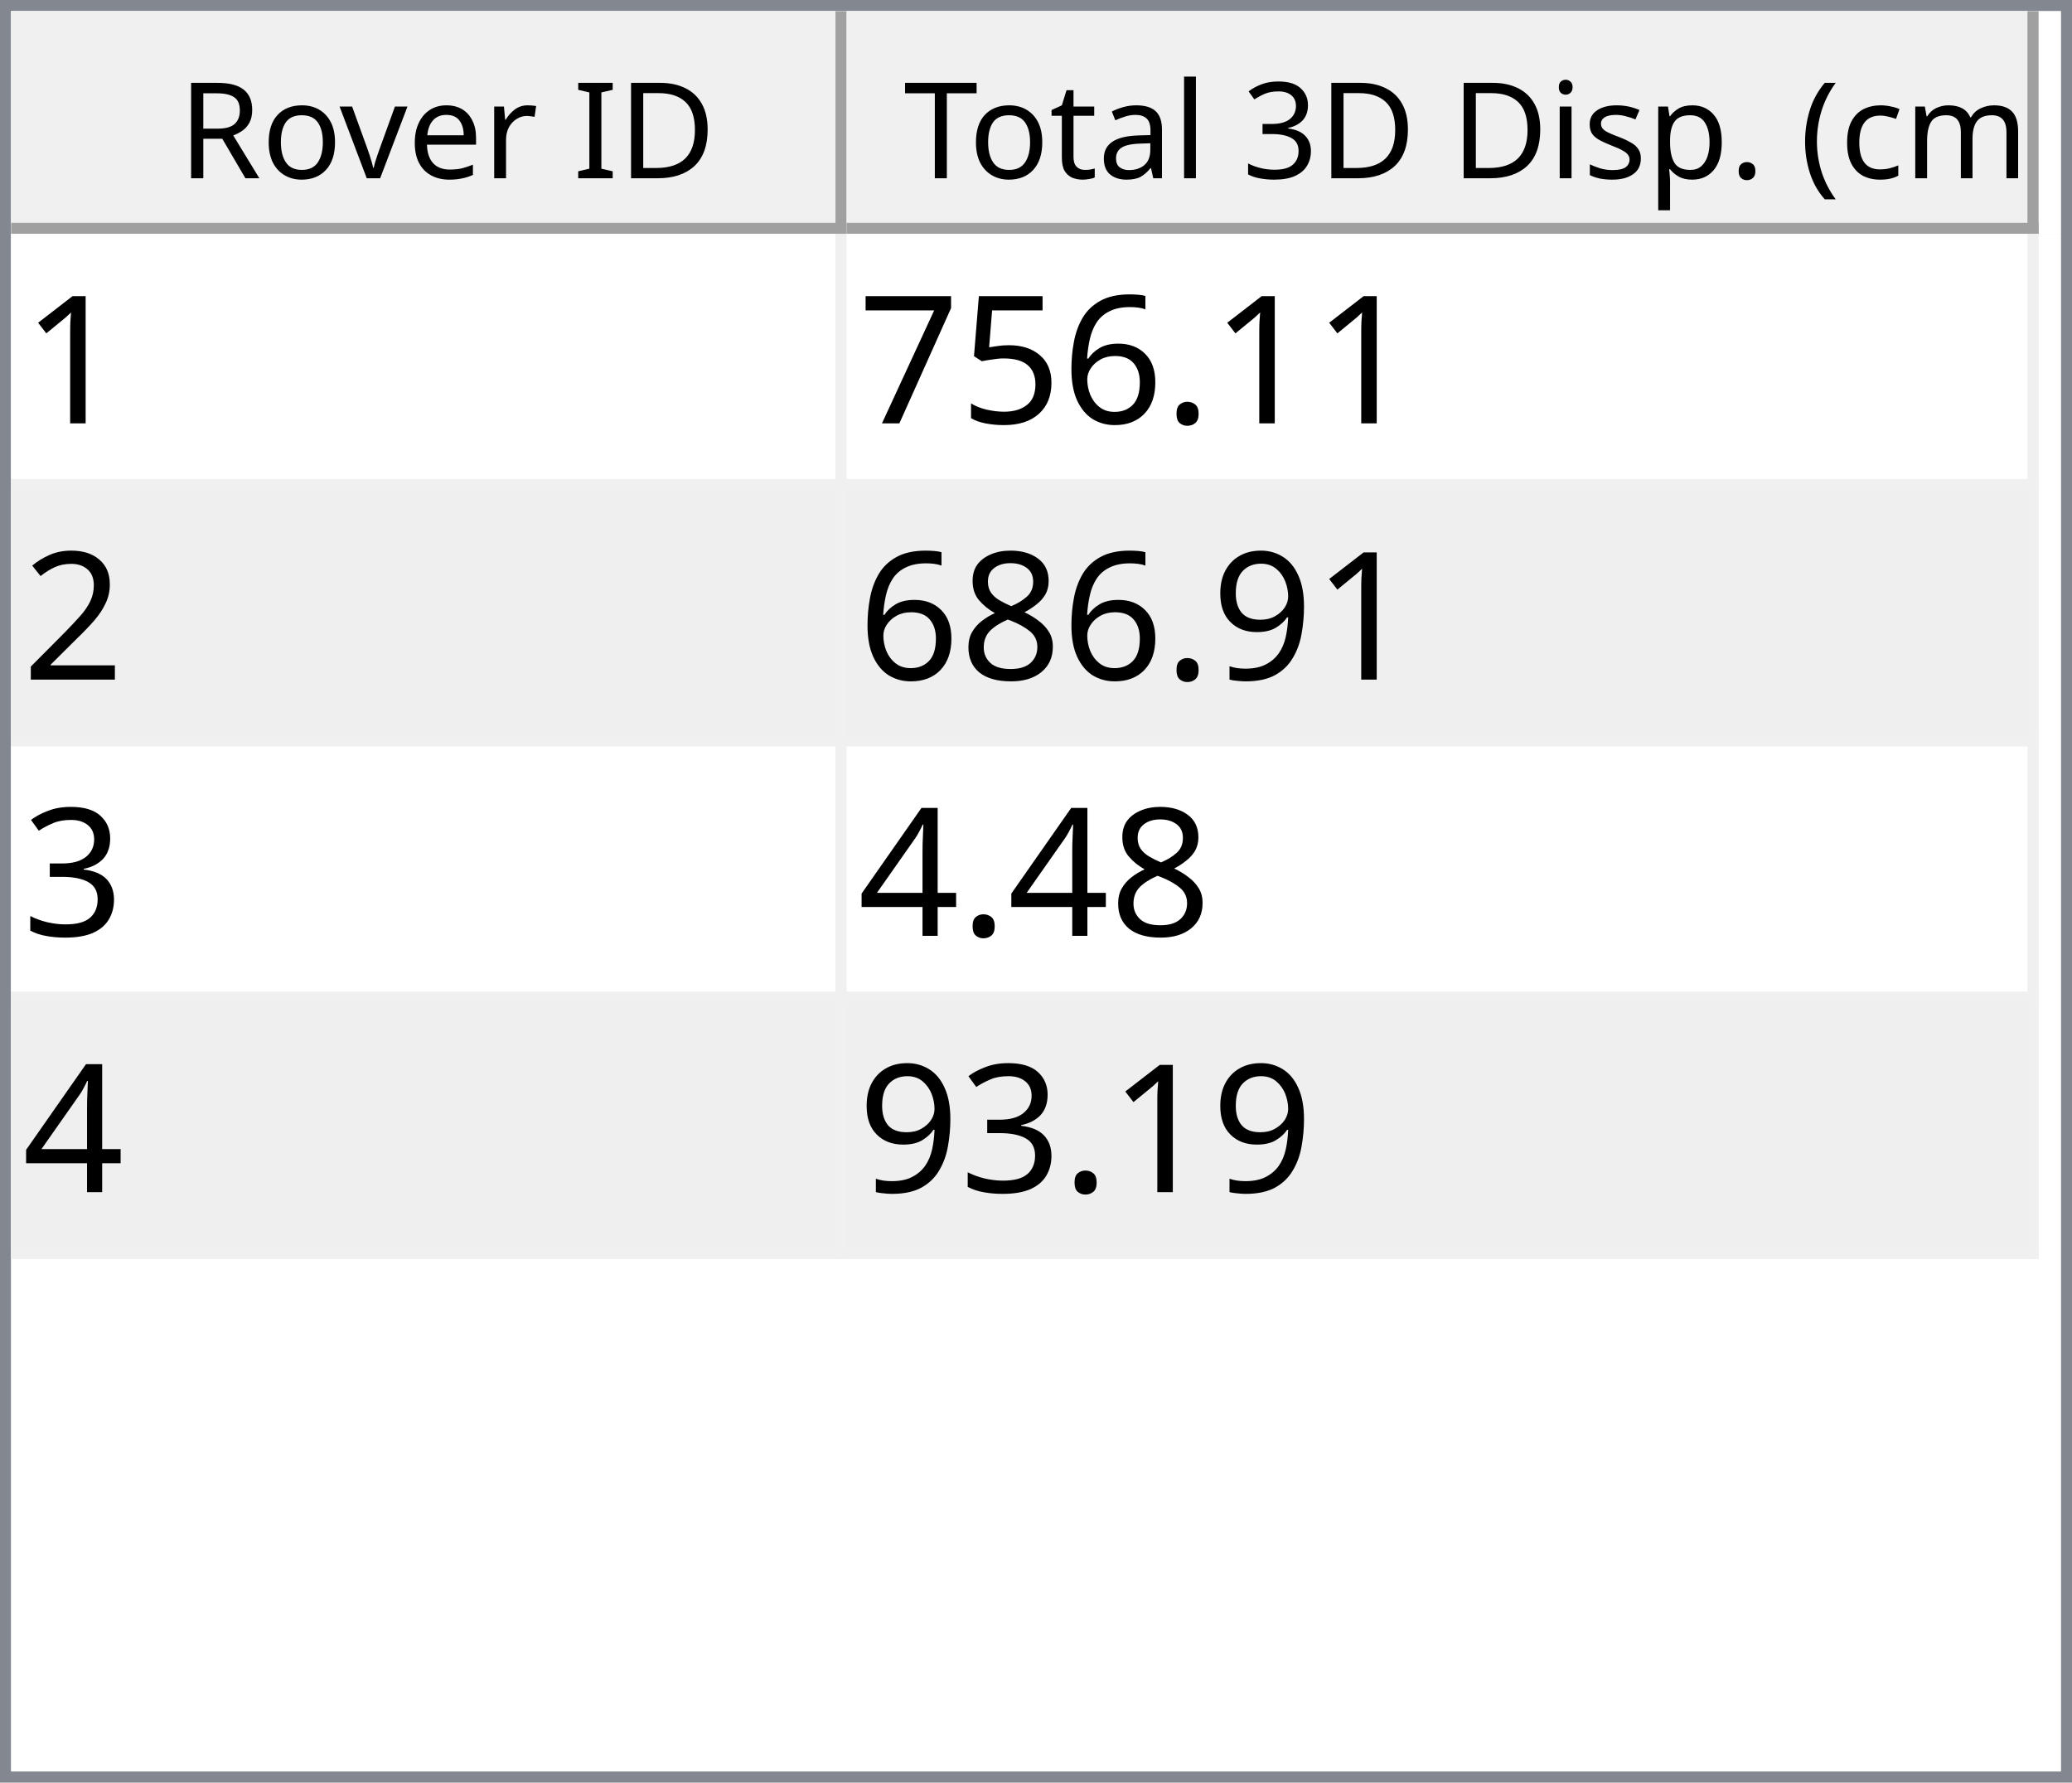
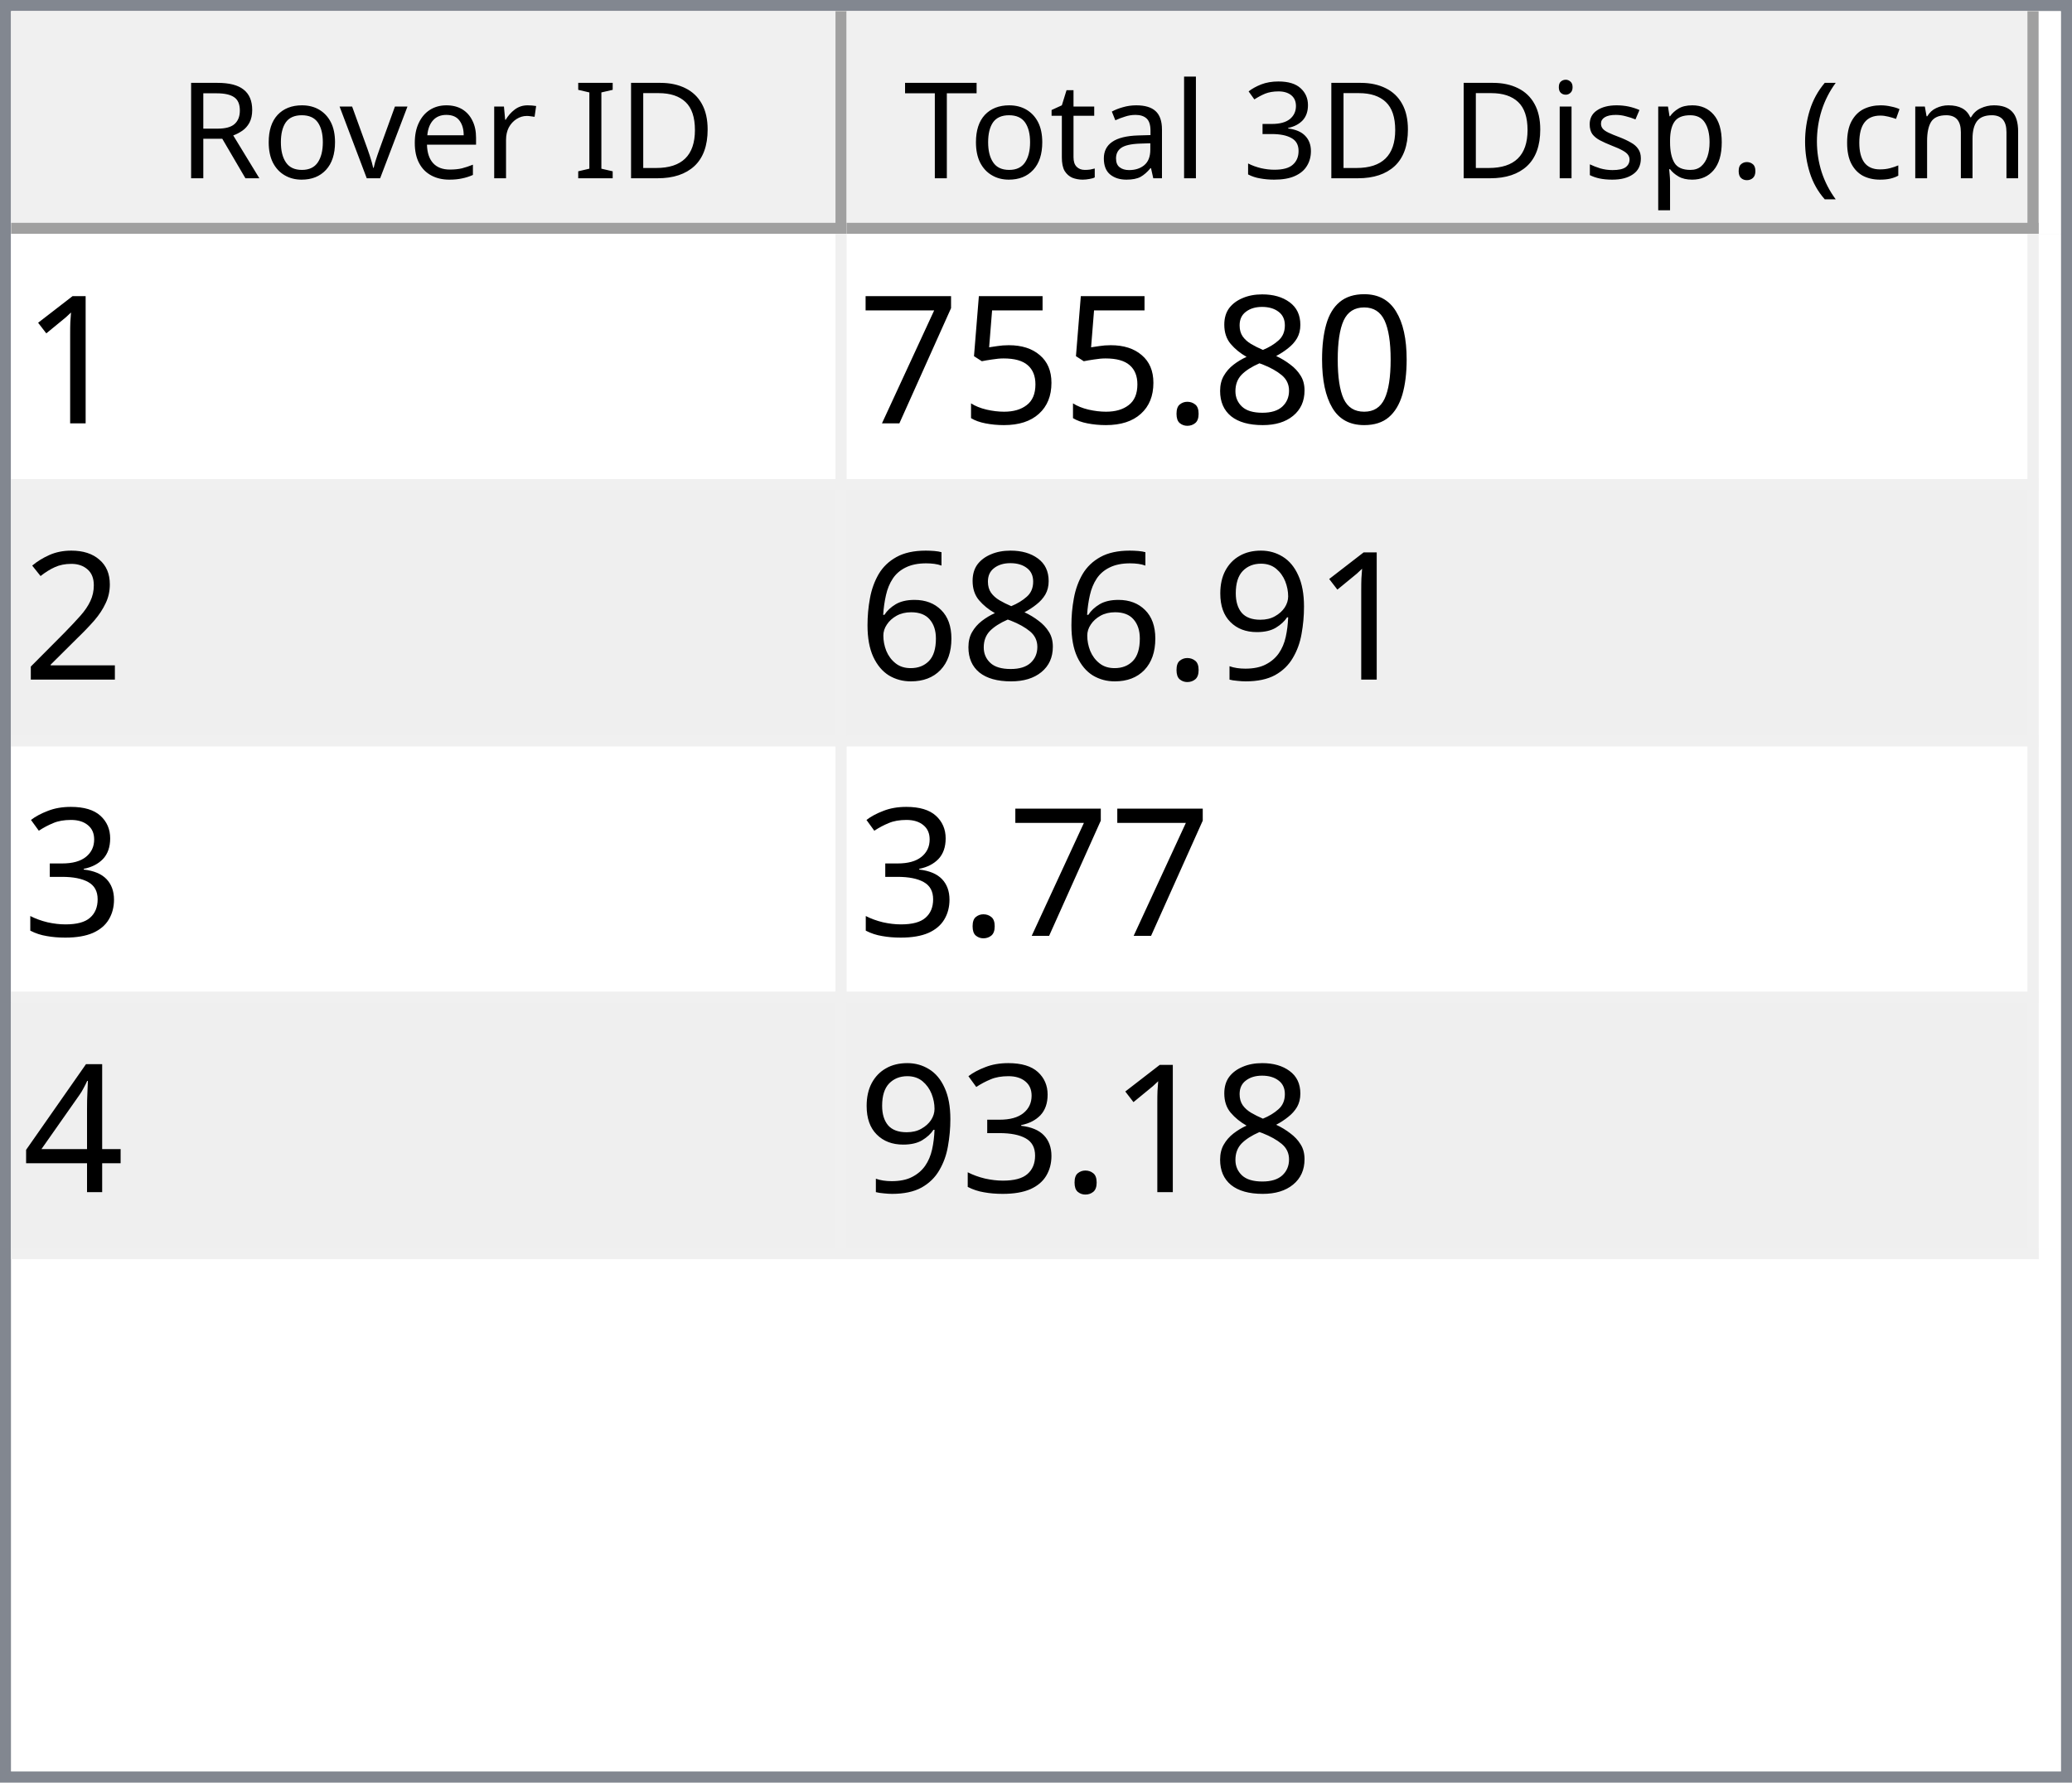
<svg xmlns="http://www.w3.org/2000/svg" style="fill-opacity:1; color-rendering:auto; color-interpolation:auto; text-rendering:auto; stroke:black; stroke-linecap:square; stroke-miterlimit:10; shape-rendering:auto; stroke-opacity:1; fill:black; stroke-dasharray:none; font-weight:normal; stroke-width:1; font-family:'Dialog'; font-style:normal; stroke-linejoin:miter; font-size:12px; stroke-dashoffset:0; image-rendering:auto;" width="186" height="160">
  <defs id="genericDefs" />
  <g>
    <defs id="defs1">
      <clipPath clipPathUnits="userSpaceOnUse" id="clipPath1">
        <path d="M0 0 L186 0 L186 160 L0 160 L0 0 Z" />
      </clipPath>
      <clipPath clipPathUnits="userSpaceOnUse" id="clipPath2">
        <path d="M0 0 L0 160 L186 160 L186 0 Z" />
      </clipPath>
      <clipPath clipPathUnits="userSpaceOnUse" id="clipPath3">
        <path d="M0 0 L0 20 L184 20 L184 0 Z" />
      </clipPath>
      <clipPath clipPathUnits="userSpaceOnUse" id="clipPath4">
        <path d="M0 0 L0 20 L75 20 L75 0 Z" />
      </clipPath>
      <clipPath clipPathUnits="userSpaceOnUse" id="clipPath5">
        <path d="M1 1 L1 19 L74 19 L74 1 Z" />
      </clipPath>
      <clipPath clipPathUnits="userSpaceOnUse" id="clipPath6">
        <path d="M0 0 L0 18 L73 18 L73 0 Z" />
      </clipPath>
      <clipPath clipPathUnits="userSpaceOnUse" id="clipPath7">
        <path d="M-0.5 -0.5 L-0.5 19.5 L74.5 19.5 L74.5 -0.5 Z" />
      </clipPath>
      <clipPath clipPathUnits="userSpaceOnUse" id="clipPath8">
        <path d="M0 0 L0 20 L107 20 L107 0 Z" />
      </clipPath>
      <clipPath clipPathUnits="userSpaceOnUse" id="clipPath9">
        <path d="M1 1 L1 19 L106 19 L106 1 Z" />
      </clipPath>
      <clipPath clipPathUnits="userSpaceOnUse" id="clipPath10">
        <path d="M0 0 L0 18 L105 18 L105 0 Z" />
      </clipPath>
      <clipPath clipPathUnits="userSpaceOnUse" id="clipPath11">
        <path d="M-0.5 -0.5 L-0.5 19.5 L106.5 19.5 L106.5 -0.5 Z" />
      </clipPath>
      <clipPath clipPathUnits="userSpaceOnUse" id="clipPath12">
        <path d="M0 0 L0 138 L184 138 L184 0 Z" />
      </clipPath>
      <clipPath clipPathUnits="userSpaceOnUse" id="clipPath13">
        <path d="M0 0 L0 92 L182 92 L182 0 Z" />
      </clipPath>
      <clipPath clipPathUnits="userSpaceOnUse" id="clipPath14">
        <path d="M-0.5 -0.5 L-0.5 91.5 L181.5 91.5 L181.5 -0.5 Z" />
      </clipPath>
      <clipPath clipPathUnits="userSpaceOnUse" id="clipPath15">
        <path d="M0 0 L0 22 L74 22 L74 0 Z" />
      </clipPath>
      <clipPath clipPathUnits="userSpaceOnUse" id="clipPath16">
        <path d="M0 0 L0 22 L106 22 L106 0 Z" />
      </clipPath>
      <font horiz-adv-x="64.551" id="font1">
        <font-face ascent="107.91" descent="25.098" units-per-em="100" style="font-style:normal; font-family:Segoe UI; font-weight:normal;" />
        <missing-glyph horiz-adv-x="64.551" d="M8.109 0 L8.109 68.266 L56.453 68.266 L56.453 0 L8.109 0 ZM15.328 7.234 L49.219 7.234 L49.219 61.031 L15.328 61.031 L15.328 7.234 Z" />
        <glyph unicode="D" horiz-adv-x="70.117" d="M9.188 0 L9.188 70.016 L28.516 70.016 Q65.531 70.016 65.531 35.891 Q65.531 19.672 55.25 9.836 Q44.969 0 27.734 0 L9.188 0 ZM17.391 62.594 L17.391 7.422 L27.828 7.422 Q41.609 7.422 49.273 14.797 Q56.938 22.172 56.938 35.688 Q56.938 62.594 28.328 62.594 L17.391 62.594 Z" />
        <glyph unicode="I" horiz-adv-x="26.611" d="M17.391 0 L9.188 0 L9.188 70.016 L17.391 70.016 L17.391 0 Z" />
        <glyph unicode=" " horiz-adv-x="27.393" d="" />
        <glyph unicode="r" horiz-adv-x="34.766" d="M34.188 41.891 Q32.078 43.5 28.125 43.5 Q23 43.5 19.555 38.672 Q16.109 33.844 16.109 25.484 L16.109 0 L8.109 0 L8.109 50 L16.109 50 L16.109 39.703 L16.312 39.703 Q18.016 44.969 21.531 47.922 Q25.047 50.875 29.391 50.875 Q32.516 50.875 34.188 50.203 L34.188 41.891 Z" />
        <glyph unicode="e" horiz-adv-x="52.295" d="M48.297 23 L12.984 23 Q13.188 14.656 17.484 10.109 Q21.781 5.562 29.297 5.562 Q37.75 5.562 44.828 11.141 L44.828 3.609 Q38.234 -1.172 27.391 -1.172 Q16.797 -1.172 10.742 5.641 Q4.688 12.453 4.688 24.812 Q4.688 36.469 11.305 43.82 Q17.922 51.172 27.734 51.172 Q37.547 51.172 42.922 44.828 Q48.297 38.484 48.297 27.203 L48.297 23 ZM40.094 29.781 Q40.047 36.719 36.75 40.578 Q33.453 44.438 27.594 44.438 Q21.922 44.438 17.969 40.383 Q14.016 36.328 13.094 29.781 L40.094 29.781 Z" />
        <glyph unicode="v" horiz-adv-x="47.9" d="M47.406 50 L27.484 0 L19.625 0 L0.688 50 L9.469 50 L22.172 13.672 Q23.578 9.672 23.922 6.688 L24.125 6.688 Q24.609 10.453 25.688 13.484 L38.969 50 L47.406 50 Z" />
        <glyph unicode="o" horiz-adv-x="58.594" d="M29 -1.172 Q17.922 -1.172 11.305 5.836 Q4.688 12.844 4.688 24.422 Q4.688 37.016 11.57 44.094 Q18.453 51.172 30.172 51.172 Q41.359 51.172 47.633 44.289 Q53.906 37.406 53.906 25.203 Q53.906 13.234 47.141 6.031 Q40.375 -1.172 29 -1.172 ZM29.594 44.438 Q21.875 44.438 17.383 39.188 Q12.891 33.938 12.891 24.703 Q12.891 15.828 17.43 10.695 Q21.969 5.562 29.594 5.562 Q37.359 5.562 41.531 10.594 Q45.703 15.625 45.703 24.906 Q45.703 34.281 41.531 39.359 Q37.359 44.438 29.594 44.438 Z" />
        <glyph unicode="R" horiz-adv-x="59.814" d="M59.375 0 L49.609 0 L37.891 19.625 Q36.281 22.359 34.766 24.289 Q33.25 26.219 31.664 27.438 Q30.078 28.656 28.25 29.219 Q26.422 29.781 24.125 29.781 L17.391 29.781 L17.391 0 L9.188 0 L9.188 70.016 L30.078 70.016 Q34.672 70.016 38.555 68.867 Q42.438 67.719 45.289 65.375 Q48.141 63.031 49.758 59.547 Q51.375 56.062 51.375 51.375 Q51.375 47.703 50.273 44.656 Q49.172 41.609 47.148 39.211 Q45.125 36.812 42.266 35.133 Q39.406 33.453 35.844 32.516 L35.844 32.328 Q37.594 31.547 38.891 30.547 Q40.188 29.547 41.359 28.18 Q42.531 26.812 43.68 25.078 Q44.828 23.344 46.234 21.047 L59.375 0 ZM17.391 62.594 L17.391 37.203 L28.516 37.203 Q31.594 37.203 34.203 38.133 Q36.812 39.062 38.719 40.797 Q40.625 42.531 41.703 45.047 Q42.781 47.562 42.781 50.688 Q42.781 56.297 39.141 59.445 Q35.5 62.594 28.609 62.594 L17.391 62.594 Z" />
        <glyph unicode=")" horiz-adv-x="30.176" d="M8.297 -15.922 L1.172 -15.922 Q16.406 2.344 16.406 26.812 Q16.406 51.469 1.078 70.016 L8.297 70.016 Q23.531 52.156 23.531 26.703 Q23.531 1.375 8.297 -15.922 Z" />
        <glyph unicode="m" horiz-adv-x="86.133" d="M79.109 0 L71.094 0 L71.094 28.719 Q71.094 37.016 68.531 40.727 Q65.969 44.438 59.906 44.438 Q54.781 44.438 51.195 39.75 Q47.609 35.062 47.609 28.516 L47.609 0 L39.594 0 L39.594 29.688 Q39.594 44.438 28.219 44.438 Q22.953 44.438 19.531 40.016 Q16.109 35.594 16.109 28.516 L16.109 0 L8.109 0 L8.109 50 L16.109 50 L16.109 42.094 L16.312 42.094 Q21.625 51.172 31.844 51.172 Q36.969 51.172 40.773 48.312 Q44.578 45.453 46 40.828 Q51.562 51.172 62.594 51.172 Q79.109 51.172 79.109 30.812 L79.109 0 Z" />
        <glyph unicode="c" horiz-adv-x="46.191" d="M42.188 2.297 Q36.422 -1.172 28.516 -1.172 Q17.828 -1.172 11.258 5.789 Q4.688 12.75 4.688 23.828 Q4.688 36.188 11.766 43.68 Q18.844 51.172 30.672 51.172 Q37.25 51.172 42.281 48.734 L42.281 40.531 Q36.719 44.438 30.375 44.438 Q22.703 44.438 17.797 38.945 Q12.891 33.453 12.891 24.516 Q12.891 15.719 17.508 10.641 Q22.125 5.562 29.891 5.562 Q36.422 5.562 42.188 9.906 L42.188 2.297 Z" />
        <glyph unicode="(" horiz-adv-x="30.176" d="M29.109 -15.922 L21.969 -15.922 Q6.844 1.375 6.844 26.703 Q6.844 52.156 21.969 70.016 L29.203 70.016 Q13.875 51.469 13.875 26.812 Q13.875 2.344 29.109 -15.922 Z" />
        <glyph unicode="." horiz-adv-x="21.68" d="M10.891 -1.078 Q8.641 -1.078 7.055 0.539 Q5.469 2.156 5.469 4.391 Q5.469 6.641 7.055 8.273 Q8.641 9.906 10.891 9.906 Q13.188 9.906 14.797 8.273 Q16.406 6.641 16.406 4.391 Q16.406 2.156 14.797 0.539 Q13.188 -1.078 10.891 -1.078 Z" />
        <glyph unicode="p" horiz-adv-x="58.789" d="M16.312 7.234 L16.109 7.234 L16.109 -23 L8.109 -23 L8.109 50 L16.109 50 L16.109 41.219 L16.312 41.219 Q22.219 51.172 33.594 51.172 Q43.266 51.172 48.688 44.461 Q54.109 37.75 54.109 26.469 Q54.109 13.922 48 6.375 Q41.891 -1.172 31.297 -1.172 Q21.578 -1.172 16.312 7.234 ZM16.109 27.391 L16.109 20.406 Q16.109 14.203 20.141 9.883 Q24.172 5.562 30.375 5.562 Q37.641 5.562 41.773 11.133 Q45.906 16.703 45.906 26.609 Q45.906 34.969 42.047 39.703 Q38.188 44.438 31.594 44.438 Q24.609 44.438 20.359 39.578 Q16.109 34.719 16.109 27.391 Z" />
        <glyph unicode="s" horiz-adv-x="42.432" d="M5.078 1.812 L5.078 10.406 Q11.625 5.562 19.484 5.562 Q30.031 5.562 30.031 12.594 Q30.031 14.594 29.125 15.992 Q28.219 17.391 26.68 18.461 Q25.141 19.531 23.07 20.383 Q21 21.234 18.609 22.172 Q15.281 23.484 12.766 24.828 Q10.25 26.172 8.57 27.859 Q6.891 29.547 6.031 31.695 Q5.172 33.844 5.172 36.719 Q5.172 40.234 6.789 42.945 Q8.406 45.656 11.086 47.484 Q13.766 49.312 17.211 50.242 Q20.656 51.172 24.312 51.172 Q30.812 51.172 35.938 48.922 L35.938 40.828 Q30.422 44.438 23.25 44.438 Q21 44.438 19.195 43.922 Q17.391 43.406 16.094 42.477 Q14.797 41.547 14.086 40.258 Q13.375 38.969 13.375 37.406 Q13.375 35.453 14.086 34.133 Q14.797 32.812 16.164 31.789 Q17.531 30.766 19.484 29.938 Q21.438 29.109 23.922 28.125 Q27.25 26.859 29.883 25.516 Q32.516 24.172 34.375 22.484 Q36.234 20.797 37.234 18.602 Q38.234 16.406 38.234 13.375 Q38.234 9.672 36.602 6.938 Q34.969 4.203 32.234 2.398 Q29.5 0.594 25.93 -0.289 Q22.359 -1.172 18.453 -1.172 Q10.75 -1.172 5.078 1.812 Z" />
        <glyph unicode="i" horiz-adv-x="24.219" d="M12.203 62.703 Q10.062 62.703 8.547 64.164 Q7.031 65.625 7.031 67.875 Q7.031 70.125 8.547 71.609 Q10.062 73.094 12.203 73.094 Q14.406 73.094 15.945 71.609 Q17.484 70.125 17.484 67.875 Q17.484 65.719 15.945 64.211 Q14.406 62.703 12.203 62.703 ZM16.109 0 L8.109 0 L8.109 50 L16.109 50 L16.109 0 Z" />
        <glyph unicode="3" horiz-adv-x="53.906" d="M46.531 19.828 Q46.531 15.094 44.75 11.211 Q42.969 7.328 39.719 4.57 Q36.469 1.812 31.93 0.297 Q27.391 -1.219 21.922 -1.219 Q11.922 -1.219 6 2.594 L6 11.188 Q13.094 5.609 22.219 5.609 Q25.875 5.609 28.828 6.539 Q31.781 7.469 33.906 9.227 Q36.031 10.984 37.18 13.477 Q38.328 15.969 38.328 19.094 Q38.328 32.812 18.797 32.812 L12.984 32.812 L12.984 39.594 L18.5 39.594 Q35.797 39.594 35.797 52.484 Q35.797 64.406 22.609 64.406 Q15.188 64.406 8.688 59.422 L8.688 67.188 Q15.375 71.188 24.609 71.188 Q29 71.188 32.57 69.969 Q36.141 68.75 38.68 66.555 Q41.219 64.359 42.609 61.281 Q44 58.203 44 54.5 Q44 40.672 30.031 36.719 L30.031 36.531 Q33.594 36.141 36.625 34.797 Q39.656 33.453 41.852 31.305 Q44.047 29.156 45.289 26.25 Q46.531 23.344 46.531 19.828 Z" />
        <glyph unicode="l" horiz-adv-x="24.219" d="M16.109 0 L8.109 0 L8.109 74.031 L16.109 74.031 L16.109 0 Z" />
        <glyph unicode="a" horiz-adv-x="50.879" d="M43.891 0 L35.891 0 L35.891 7.812 L35.688 7.812 Q30.469 -1.172 20.312 -1.172 Q12.844 -1.172 8.617 2.781 Q4.391 6.734 4.391 13.281 Q4.391 27.297 20.906 29.594 L35.891 31.688 Q35.891 44.438 25.594 44.438 Q16.547 44.438 9.281 38.281 L9.281 46.484 Q16.656 51.172 26.266 51.172 Q43.891 51.172 43.891 32.516 L43.891 0 ZM35.891 25.297 L23.828 23.641 Q18.266 22.859 15.43 20.875 Q12.594 18.891 12.594 13.875 Q12.594 10.203 15.211 7.883 Q17.828 5.562 22.172 5.562 Q28.125 5.562 32.008 9.742 Q35.891 13.922 35.891 20.312 L35.891 25.297 Z" />
        <glyph unicode="t" horiz-adv-x="33.887" d="M31.297 0.484 Q28.469 -1.078 23.828 -1.078 Q10.688 -1.078 10.688 13.578 L10.688 43.172 L2.094 43.172 L2.094 50 L10.688 50 L10.688 62.203 L18.703 64.797 L18.703 50 L31.297 50 L31.297 43.172 L18.703 43.172 L18.703 14.984 Q18.703 9.969 20.414 7.82 Q22.125 5.672 26.078 5.672 Q29.109 5.672 31.297 7.328 L31.297 0.484 Z" />
        <glyph unicode="T" horiz-adv-x="52.393" d="M50.594 62.594 L30.375 62.594 L30.375 0 L22.172 0 L22.172 62.594 L2 62.594 L2 70.016 L50.594 70.016 L50.594 62.594 Z" />
      </font>
      <font horiz-adv-x="75.0" id="font2">
        <font-face ascent="100.537" descent="21.973" units-per-em="100" style="font-style:normal; font-family:sans-serif; font-weight:normal;" />
        <missing-glyph horiz-adv-x="75.0" d="M12.5 0 L12.5 62.5 L62.5 62.5 L62.5 0 L12.5 0 ZM14.062 1.562 L60.938 1.562 L60.938 60.938 L14.062 60.938 L14.062 1.562 Z" />
        <glyph unicode="1" horiz-adv-x="55.615" d="M37.25 0 L28.469 0 L28.469 56 Q25.297 52.984 20.141 49.953 Q14.984 46.922 10.891 45.406 L10.891 53.906 Q18.266 57.375 23.781 62.305 Q29.297 67.234 31.594 71.875 L37.25 71.875 L37.25 0 Z" />
+         <glyph unicode="0" horiz-adv-x="55.615" d="M4.156 35.297 Q4.156 48 6.766 55.742 Q9.375 63.484 14.523 67.68 Q19.672 71.875 27.484 71.875 Q33.25 71.875 37.594 69.555 Q41.938 67.234 44.773 62.867 Q47.609 58.5 49.219 52.227 Q50.828 45.953 50.828 35.297 Q50.828 22.703 48.242 14.969 Q45.656 7.234 40.508 3.008 Q35.359 -1.219 27.484 -1.219 Q17.141 -1.219 11.234 6.203 Q4.156 15.141 4.156 35.297 ZM13.188 35.297 Q13.188 17.672 17.312 11.836 Q21.438 6 27.484 6 Q33.547 6 37.672 11.859 Q41.797 17.719 41.797 35.297 Q41.797 52.984 37.672 58.789 Q33.547 64.594 27.391 64.594 Q21.344 64.594 17.719 59.469 Q13.188 52.938 13.188 35.297 Z" />
+         <glyph unicode="8" horiz-adv-x="55.615" d="M17.672 38.812 Q12.203 40.828 9.57 44.539 Q6.938 48.25 6.938 53.422 Q6.938 61.234 12.555 66.555 Q18.172 71.875 27.484 71.875 Q36.859 71.875 42.578 66.43 Q48.297 60.984 48.297 53.172 Q48.297 48.188 45.68 44.508 Q43.062 40.828 37.75 38.812 Q44.344 36.672 47.781 31.883 Q51.219 27.094 51.219 20.453 Q51.219 11.281 44.727 5.031 Q38.234 -1.219 27.641 -1.219 Q17.047 -1.219 10.547 5.055 Q4.047 11.328 4.047 20.703 Q4.047 27.688 7.594 32.398 Q11.141 37.109 17.672 38.812 ZM15.922 53.719 Q15.922 48.641 19.195 45.414 Q22.469 42.188 27.688 42.188 Q32.766 42.188 36.016 45.383 Q39.266 48.578 39.266 53.219 Q39.266 58.062 35.914 61.359 Q32.562 64.656 27.594 64.656 Q22.562 64.656 19.242 61.43 Q15.922 58.203 15.922 53.719 ZM13.094 20.656 Q13.094 16.891 14.875 13.375 Q16.656 9.859 20.172 7.93 Q23.688 6 27.734 6 Q34.031 6 38.133 10.055 Q42.234 14.109 42.234 20.359 Q42.234 26.703 38.016 30.859 Q33.797 35.016 27.438 35.016 Q21.234 35.016 17.164 30.914 Q13.094 26.812 13.094 20.656 Z" />
        <glyph unicode="." horiz-adv-x="27.783" d="M9.078 0 L9.078 10.016 L19.094 10.016 L19.094 0 L9.078 0 Z" />
-         <glyph unicode="6" horiz-adv-x="55.615" d="M49.75 54.047 L41.016 53.375 Q39.844 58.547 37.703 60.891 Q34.125 64.656 28.906 64.656 Q24.703 64.656 21.531 62.312 Q17.391 59.281 14.992 53.469 Q12.594 47.656 12.5 36.922 Q15.672 41.75 20.266 44.094 Q24.859 46.438 29.891 46.438 Q38.672 46.438 44.852 39.969 Q51.031 33.5 51.031 23.25 Q51.031 16.5 48.125 10.719 Q45.219 4.938 40.141 1.859 Q35.062 -1.219 28.609 -1.219 Q17.625 -1.219 10.695 6.859 Q3.766 14.938 3.766 33.5 Q3.766 54.25 11.422 63.672 Q18.109 71.875 29.438 71.875 Q37.891 71.875 43.289 67.141 Q48.688 62.406 49.75 54.047 ZM13.875 23.188 Q13.875 18.656 15.797 14.508 Q17.719 10.359 21.188 8.18 Q24.656 6 28.469 6 Q34.031 6 38.039 10.492 Q42.047 14.984 42.047 22.703 Q42.047 30.125 38.086 34.398 Q34.125 38.672 28.125 38.672 Q22.172 38.672 18.023 34.398 Q13.875 30.125 13.875 23.188 Z" />
        <glyph unicode="5" horiz-adv-x="55.615" d="M4.156 18.75 L13.375 19.531 Q14.406 12.797 18.141 9.398 Q21.875 6 27.156 6 Q33.5 6 37.891 10.789 Q42.281 15.578 42.281 23.484 Q42.281 31 38.062 35.352 Q33.844 39.703 27 39.703 Q22.75 39.703 19.336 37.773 Q15.922 35.844 13.969 32.766 L5.719 33.844 L12.641 70.609 L48.25 70.609 L48.25 62.203 L19.672 62.203 L15.828 42.969 Q22.266 47.469 29.344 47.469 Q38.719 47.469 45.164 40.969 Q51.609 34.469 51.609 24.266 Q51.609 14.547 45.953 7.469 Q39.062 -1.219 27.156 -1.219 Q17.391 -1.219 11.211 4.25 Q5.031 9.719 4.156 18.75 Z" />
        <glyph unicode="7" horiz-adv-x="55.615" d="M4.734 62.203 L4.734 70.656 L51.078 70.656 L51.078 63.812 Q44.234 56.547 37.523 44.484 Q30.812 32.422 27.156 19.672 Q24.516 10.688 23.781 0 L14.75 0 Q14.891 8.453 18.062 20.414 Q21.234 32.375 27.172 43.484 Q33.109 54.594 39.797 62.203 L4.734 62.203 Z" />
        <glyph unicode="2" horiz-adv-x="55.615" d="M50.344 8.453 L50.344 0 L3.031 0 Q2.938 3.172 4.047 6.109 Q5.859 10.938 9.836 15.625 Q13.812 20.312 21.344 26.469 Q33.016 36.031 37.117 41.625 Q41.219 47.219 41.219 52.203 Q41.219 57.422 37.477 61.008 Q33.734 64.594 27.734 64.594 Q21.391 64.594 17.578 60.789 Q13.766 56.984 13.719 50.25 L4.688 51.172 Q5.609 61.281 11.664 66.578 Q17.719 71.875 27.938 71.875 Q38.234 71.875 44.242 66.164 Q50.25 60.453 50.25 52 Q50.25 47.703 48.492 43.555 Q46.734 39.406 42.656 34.812 Q38.578 30.219 29.109 22.219 Q21.188 15.578 18.945 13.211 Q16.703 10.844 15.234 8.453 L50.344 8.453 Z" />
        <glyph unicode="9" horiz-adv-x="55.615" d="M5.469 16.547 L13.922 17.328 Q14.984 11.375 18.016 8.688 Q21.047 6 25.781 6 Q29.828 6 32.883 7.859 Q35.938 9.719 37.891 12.82 Q39.844 15.922 41.164 21.195 Q42.484 26.469 42.484 31.938 Q42.484 32.516 42.438 33.688 Q39.797 29.5 35.234 26.883 Q30.672 24.266 25.344 24.266 Q16.453 24.266 10.305 30.711 Q4.156 37.156 4.156 47.703 Q4.156 58.594 10.578 65.234 Q17 71.875 26.656 71.875 Q33.641 71.875 39.43 68.117 Q45.219 64.359 48.219 57.398 Q51.219 50.438 51.219 37.25 Q51.219 23.531 48.242 15.406 Q45.266 7.281 39.383 3.031 Q33.5 -1.219 25.594 -1.219 Q17.188 -1.219 11.867 3.445 Q6.547 8.109 5.469 16.547 ZM41.453 48.141 Q41.453 55.719 37.43 60.156 Q33.406 64.594 27.734 64.594 Q21.875 64.594 17.531 59.812 Q13.188 55.031 13.188 47.406 Q13.188 40.578 17.312 36.305 Q21.438 32.031 27.484 32.031 Q33.594 32.031 37.523 36.305 Q41.453 40.578 41.453 48.141 Z" />
-         <glyph unicode="8" horiz-adv-x="55.615" d="M17.672 38.812 Q12.203 40.828 9.57 44.539 Q6.938 48.25 6.938 53.422 Q6.938 61.234 12.555 66.555 Q18.172 71.875 27.484 71.875 Q36.859 71.875 42.578 66.43 Q48.297 60.984 48.297 53.172 Q48.297 48.188 45.68 44.508 Q43.062 40.828 37.75 38.812 Q44.344 36.672 47.781 31.883 Q51.219 27.094 51.219 20.453 Q51.219 11.281 44.727 5.031 Q38.234 -1.219 27.641 -1.219 Q17.047 -1.219 10.547 5.055 Q4.047 11.328 4.047 20.703 Q4.047 27.688 7.594 32.398 Q11.141 37.109 17.672 38.812 ZM15.922 53.719 Q15.922 48.641 19.195 45.414 Q22.469 42.188 27.688 42.188 Q32.766 42.188 36.016 45.383 Q39.266 48.578 39.266 53.219 Q39.266 58.062 35.914 61.359 Q32.562 64.656 27.594 64.656 Q22.562 64.656 19.242 61.43 Q15.922 58.203 15.922 53.719 ZM13.094 20.656 Q13.094 16.891 14.875 13.375 Q16.656 9.859 20.172 7.93 Q23.688 6 27.734 6 Q34.031 6 38.133 10.055 Q42.234 14.109 42.234 20.359 Q42.234 26.703 38.016 30.859 Q33.797 35.016 27.438 35.016 Q21.234 35.016 17.164 30.914 Q13.094 26.812 13.094 20.656 Z" />
+         <glyph unicode="6" horiz-adv-x="55.615" d="M49.75 54.047 L41.016 53.375 Q39.844 58.547 37.703 60.891 Q34.125 64.656 28.906 64.656 Q24.703 64.656 21.531 62.312 Q17.391 59.281 14.992 53.469 Q12.594 47.656 12.5 36.922 Q15.672 41.75 20.266 44.094 Q24.859 46.438 29.891 46.438 Q38.672 46.438 44.852 39.969 Q51.031 33.5 51.031 23.25 Q51.031 16.5 48.125 10.719 Q45.219 4.938 40.141 1.859 Q35.062 -1.219 28.609 -1.219 Q17.625 -1.219 10.695 6.859 Q3.766 14.938 3.766 33.5 Q3.766 54.25 11.422 63.672 Q18.109 71.875 29.438 71.875 Q37.891 71.875 43.289 67.141 Q48.688 62.406 49.75 54.047 ZM13.875 23.188 Q13.875 18.656 15.797 14.508 Q17.719 10.359 21.188 8.18 Q24.656 6 28.469 6 Q34.031 6 38.039 10.492 Q42.047 14.984 42.047 22.703 Q42.047 30.125 38.086 34.398 Q34.125 38.672 28.125 38.672 Q22.172 38.672 18.023 34.398 Q13.875 30.125 13.875 23.188 Z" />
        <glyph unicode="3" horiz-adv-x="55.615" d="M4.203 18.891 L12.984 20.062 Q14.5 12.594 18.141 9.297 Q21.781 6 27 6 Q33.203 6 37.477 10.297 Q41.75 14.594 41.75 20.953 Q41.75 27 37.797 30.93 Q33.844 34.859 27.734 34.859 Q25.25 34.859 21.531 33.891 L22.516 41.609 Q23.391 41.5 23.922 41.5 Q29.547 41.5 34.039 44.43 Q38.531 47.359 38.531 53.469 Q38.531 58.297 35.258 61.477 Q31.984 64.656 26.812 64.656 Q21.688 64.656 18.266 61.43 Q14.844 58.203 13.875 51.766 L5.078 53.328 Q6.688 62.156 12.398 67.016 Q18.109 71.875 26.609 71.875 Q32.469 71.875 37.398 69.359 Q42.328 66.844 44.945 62.5 Q47.562 58.156 47.562 53.266 Q47.562 48.641 45.07 44.828 Q42.578 41.016 37.703 38.766 Q44.047 37.312 47.562 32.695 Q51.078 28.078 51.078 21.141 Q51.078 11.766 44.242 5.25 Q37.406 -1.266 26.953 -1.266 Q17.531 -1.266 11.305 4.352 Q5.078 9.969 4.203 18.891 Z" />
        <glyph unicode="4" horiz-adv-x="55.615" d="M32.328 0 L32.328 17.141 L1.266 17.141 L1.266 25.203 L33.938 71.578 L41.109 71.578 L41.109 25.203 L50.781 25.203 L50.781 17.141 L41.109 17.141 L41.109 0 L32.328 0 ZM32.328 25.203 L32.328 57.469 L9.906 25.203 L32.328 25.203 Z" />
      </font>
    </defs>
    <g style="fill:white; stroke:white;">
      <rect x="0" y="0" width="186" style="clip-path:url(#clipPath1); stroke:none;" height="160" />
    </g>
    <g style="fill:white; text-rendering:optimizeSpeed; color-rendering:optimizeSpeed; image-rendering:optimizeSpeed; shape-rendering:crispEdges; stroke:white; color-interpolation:sRGB;">
      <rect x="0" width="186" height="160" y="0" style="stroke:none;" />
      <path style="stroke:none;" d="M0 160 L186 160 L186 0 L0 0 Z" />
    </g>
    <g style="fill:rgb(240,240,240); font-family:'Segoe UI'; stroke:rgb(240,240,240);">
      <rect x="0" y="0" width="186" style="clip-path:url(#clipPath2); stroke:none;" height="160" />
    </g>
    <g style="fill:rgb(130,135,144); font-family:'Segoe UI'; stroke:rgb(130,135,144);">
      <path d="M0 0 L186 0 L186 160 L0 160 L0 0 ZM1 1 L185 1 L185 159 L1 159 L1 1 Z" style="fill-rule:evenodd; clip-path:url(#clipPath2); stroke:none;" />
    </g>
    <g style="fill:white; font-family:'Segoe UI'; stroke:white;" transform="translate(1,1)">
      <rect x="0" y="0" width="184" style="clip-path:url(#clipPath3); stroke:none;" height="20" />
    </g>
    <g style="fill:rgb(240,240,240); font-family:'Segoe UI'; stroke:rgb(240,240,240);" transform="translate(1,1)">
      <rect x="0" y="0" width="75" style="clip-path:url(#clipPath4); stroke:none;" height="20" />
    </g>
    <g style="font-family:'Segoe UI';" transform="translate(2,2)">
      <text x="14" xml:space="preserve" y="14" style="clip-path:url(#clipPath6); stroke:none;">Rover ID</text>
    </g>
    <g style="fill:rgb(160,160,160); font-family:'Segoe UI'; stroke:rgb(160,160,160); stroke-linejoin:bevel;" transform="translate(1.5,1.5)">
      <line x1="74" x2="74" y1="0" style="fill:none; clip-path:url(#clipPath7);" y2="19" />
    </g>
    <g style="fill:rgb(160,160,160); font-family:'Segoe UI'; stroke:rgb(160,160,160); stroke-linejoin:bevel;" transform="matrix(1,0,0,1,1,1) translate(0.5,0.5)">
      <line x1="0" x2="74" y1="19" style="fill:none; clip-path:url(#clipPath7);" y2="19" />
    </g>
    <g style="fill:rgb(240,240,240); font-family:'Segoe UI'; stroke:rgb(240,240,240);" transform="translate(76,1)">
      <rect x="0" y="0" width="107" style="clip-path:url(#clipPath8); stroke:none;" height="20" />
    </g>
    <g style="font-family:'Segoe UI';" transform="translate(77,2)">
      <text x="1" xml:space="preserve" y="14" style="clip-path:url(#clipPath10); stroke:none;"> Total 3D Disp. (cm)</text>
    </g>
    <g style="fill:rgb(160,160,160); font-family:'Segoe UI'; stroke:rgb(160,160,160); stroke-linejoin:bevel;" transform="translate(76.5,1.5)">
      <line x1="106" x2="106" y1="0" style="fill:none; clip-path:url(#clipPath11);" y2="19" />
    </g>
    <g style="fill:rgb(160,160,160); font-family:'Segoe UI'; stroke:rgb(160,160,160); stroke-linejoin:bevel;" transform="matrix(1,0,0,1,76,1) translate(0.5,0.5)">
      <line x1="0" x2="106" y1="19" style="fill:none; clip-path:url(#clipPath11);" y2="19" />
    </g>
    <g style="fill:white; font-family:'Segoe UI'; stroke:white;" transform="translate(1,21)">
      <rect x="0" y="0" width="184" style="clip-path:url(#clipPath12); stroke:none;" height="138" />
    </g>
    <g style="fill:rgb(240,240,240); font-size:16px; font-family:sans-serif; stroke:rgb(240,240,240);" transform="translate(1,21)">
      <rect x="0" y="0" width="182" style="clip-path:url(#clipPath13); stroke:none;" height="92" />
      <line transform="translate(0.5,0.5)" x1="0" x2="181" y1="22" style="clip-path:url(#clipPath14); fill:none; stroke-linejoin:bevel;" y2="22" />
    </g>
    <g transform="matrix(1,0,0,1,1,21) translate(0.5,0.5)" style="fill:rgb(240,240,240); font-size:16px; font-family:sans-serif; stroke:rgb(240,240,240); stroke-linejoin:bevel;">
      <line x1="0" x2="181" y1="45" style="fill:none; clip-path:url(#clipPath14);" y2="45" />
    </g>
    <g transform="matrix(1,0,0,1,1,21) translate(0.5,0.5)" style="fill:rgb(240,240,240); font-size:16px; font-family:sans-serif; stroke:rgb(240,240,240); stroke-linejoin:bevel;">
      <line x1="0" x2="181" y1="68" style="fill:none; clip-path:url(#clipPath14);" y2="68" />
    </g>
    <g transform="matrix(1,0,0,1,1,21) translate(0.5,0.5)" style="fill:rgb(240,240,240); font-size:16px; font-family:sans-serif; stroke:rgb(240,240,240); stroke-linejoin:bevel;">
      <line x1="0" x2="181" y1="91" style="fill:none; clip-path:url(#clipPath14);" y2="91" />
    </g>
    <g transform="matrix(1,0,0,1,1,21) translate(0.5,0.5)" style="fill:rgb(240,240,240); font-size:16px; font-family:sans-serif; stroke:rgb(240,240,240); stroke-linejoin:bevel;">
      <line x1="74" x2="74" y1="0" style="fill:none; clip-path:url(#clipPath14);" y2="91" />
    </g>
    <g transform="matrix(1,0,0,1,1,21) translate(0.5,0.5)" style="fill:rgb(240,240,240); font-size:16px; font-family:sans-serif; stroke:rgb(240,240,240); stroke-linejoin:bevel;">
      <line x1="181" x2="181" y1="0" style="fill:none; clip-path:url(#clipPath14);" y2="91" />
    </g>
    <g style="fill:white; font-size:16px; font-family:sans-serif; stroke:white;" transform="matrix(1,0,0,1,1,21)">
      <rect x="0" y="0" width="74" style="clip-path:url(#clipPath15); stroke:none;" height="22" />
      <text x="1" y="17" style="fill:black; clip-path:url(#clipPath15); stroke:none;" xml:space="preserve">1</text>
    </g>
    <g style="fill:white; font-size:16px; font-family:sans-serif; stroke:white;" transform="matrix(1,0,0,1,1,21) translate(75,0)">
      <rect x="0" y="0" width="106" style="clip-path:url(#clipPath16); stroke:none;" height="22" />
-       <text x="1" y="17" style="fill:black; clip-path:url(#clipPath16); stroke:none;" xml:space="preserve">756.11</text>
+       <text x="1" y="17" style="fill:black; clip-path:url(#clipPath16); stroke:none;" xml:space="preserve">755.80</text>
    </g>
    <g style="fill:rgb(239,239,239); font-size:16px; font-family:sans-serif; stroke:rgb(239,239,239);" transform="matrix(1,0,0,1,1,21) translate(0,23)">
      <rect x="0" y="0" width="74" style="clip-path:url(#clipPath15); stroke:none;" height="22" />
      <text x="1" y="17" style="fill:black; clip-path:url(#clipPath15); stroke:none;" xml:space="preserve">2</text>
    </g>
    <g style="fill:rgb(239,239,239); font-size:16px; font-family:sans-serif; stroke:rgb(239,239,239);" transform="matrix(1,0,0,1,1,21) translate(75,23)">
      <rect x="0" y="0" width="106" style="clip-path:url(#clipPath16); stroke:none;" height="22" />
      <text x="1" y="17" style="fill:black; clip-path:url(#clipPath16); stroke:none;" xml:space="preserve">686.91</text>
    </g>
    <g style="fill:white; font-size:16px; font-family:sans-serif; stroke:white;" transform="matrix(1,0,0,1,1,21) translate(0,46)">
      <rect x="0" y="0" width="74" style="clip-path:url(#clipPath15); stroke:none;" height="22" />
      <text x="1" y="17" style="fill:black; clip-path:url(#clipPath15); stroke:none;" xml:space="preserve">3</text>
    </g>
    <g style="fill:white; font-size:16px; font-family:sans-serif; stroke:white;" transform="matrix(1,0,0,1,1,21) translate(75,46)">
      <rect x="0" y="0" width="106" style="clip-path:url(#clipPath16); stroke:none;" height="22" />
-       <text x="1" y="17" style="fill:black; clip-path:url(#clipPath16); stroke:none;" xml:space="preserve">4.48</text>
+       <text x="1" y="17" style="fill:black; clip-path:url(#clipPath16); stroke:none;" xml:space="preserve">3.77</text>
    </g>
    <g style="fill:rgb(239,239,239); font-size:16px; font-family:sans-serif; stroke:rgb(239,239,239);" transform="matrix(1,0,0,1,1,21) translate(0,69)">
      <rect x="0" y="0" width="74" style="clip-path:url(#clipPath15); stroke:none;" height="22" />
      <text x="1" y="17" style="fill:black; clip-path:url(#clipPath15); stroke:none;" xml:space="preserve">4</text>
    </g>
    <g style="fill:rgb(239,239,239); font-size:16px; font-family:sans-serif; stroke:rgb(239,239,239);" transform="matrix(1,0,0,1,1,21) translate(75,69)">
      <rect x="0" y="0" width="106" style="clip-path:url(#clipPath16); stroke:none;" height="22" />
-       <text x="1" y="17" style="fill:black; clip-path:url(#clipPath16); stroke:none;" xml:space="preserve">93.19</text>
+       <text x="1" y="17" style="fill:black; clip-path:url(#clipPath16); stroke:none;" xml:space="preserve">93.18</text>
    </g>
  </g>
</svg>
